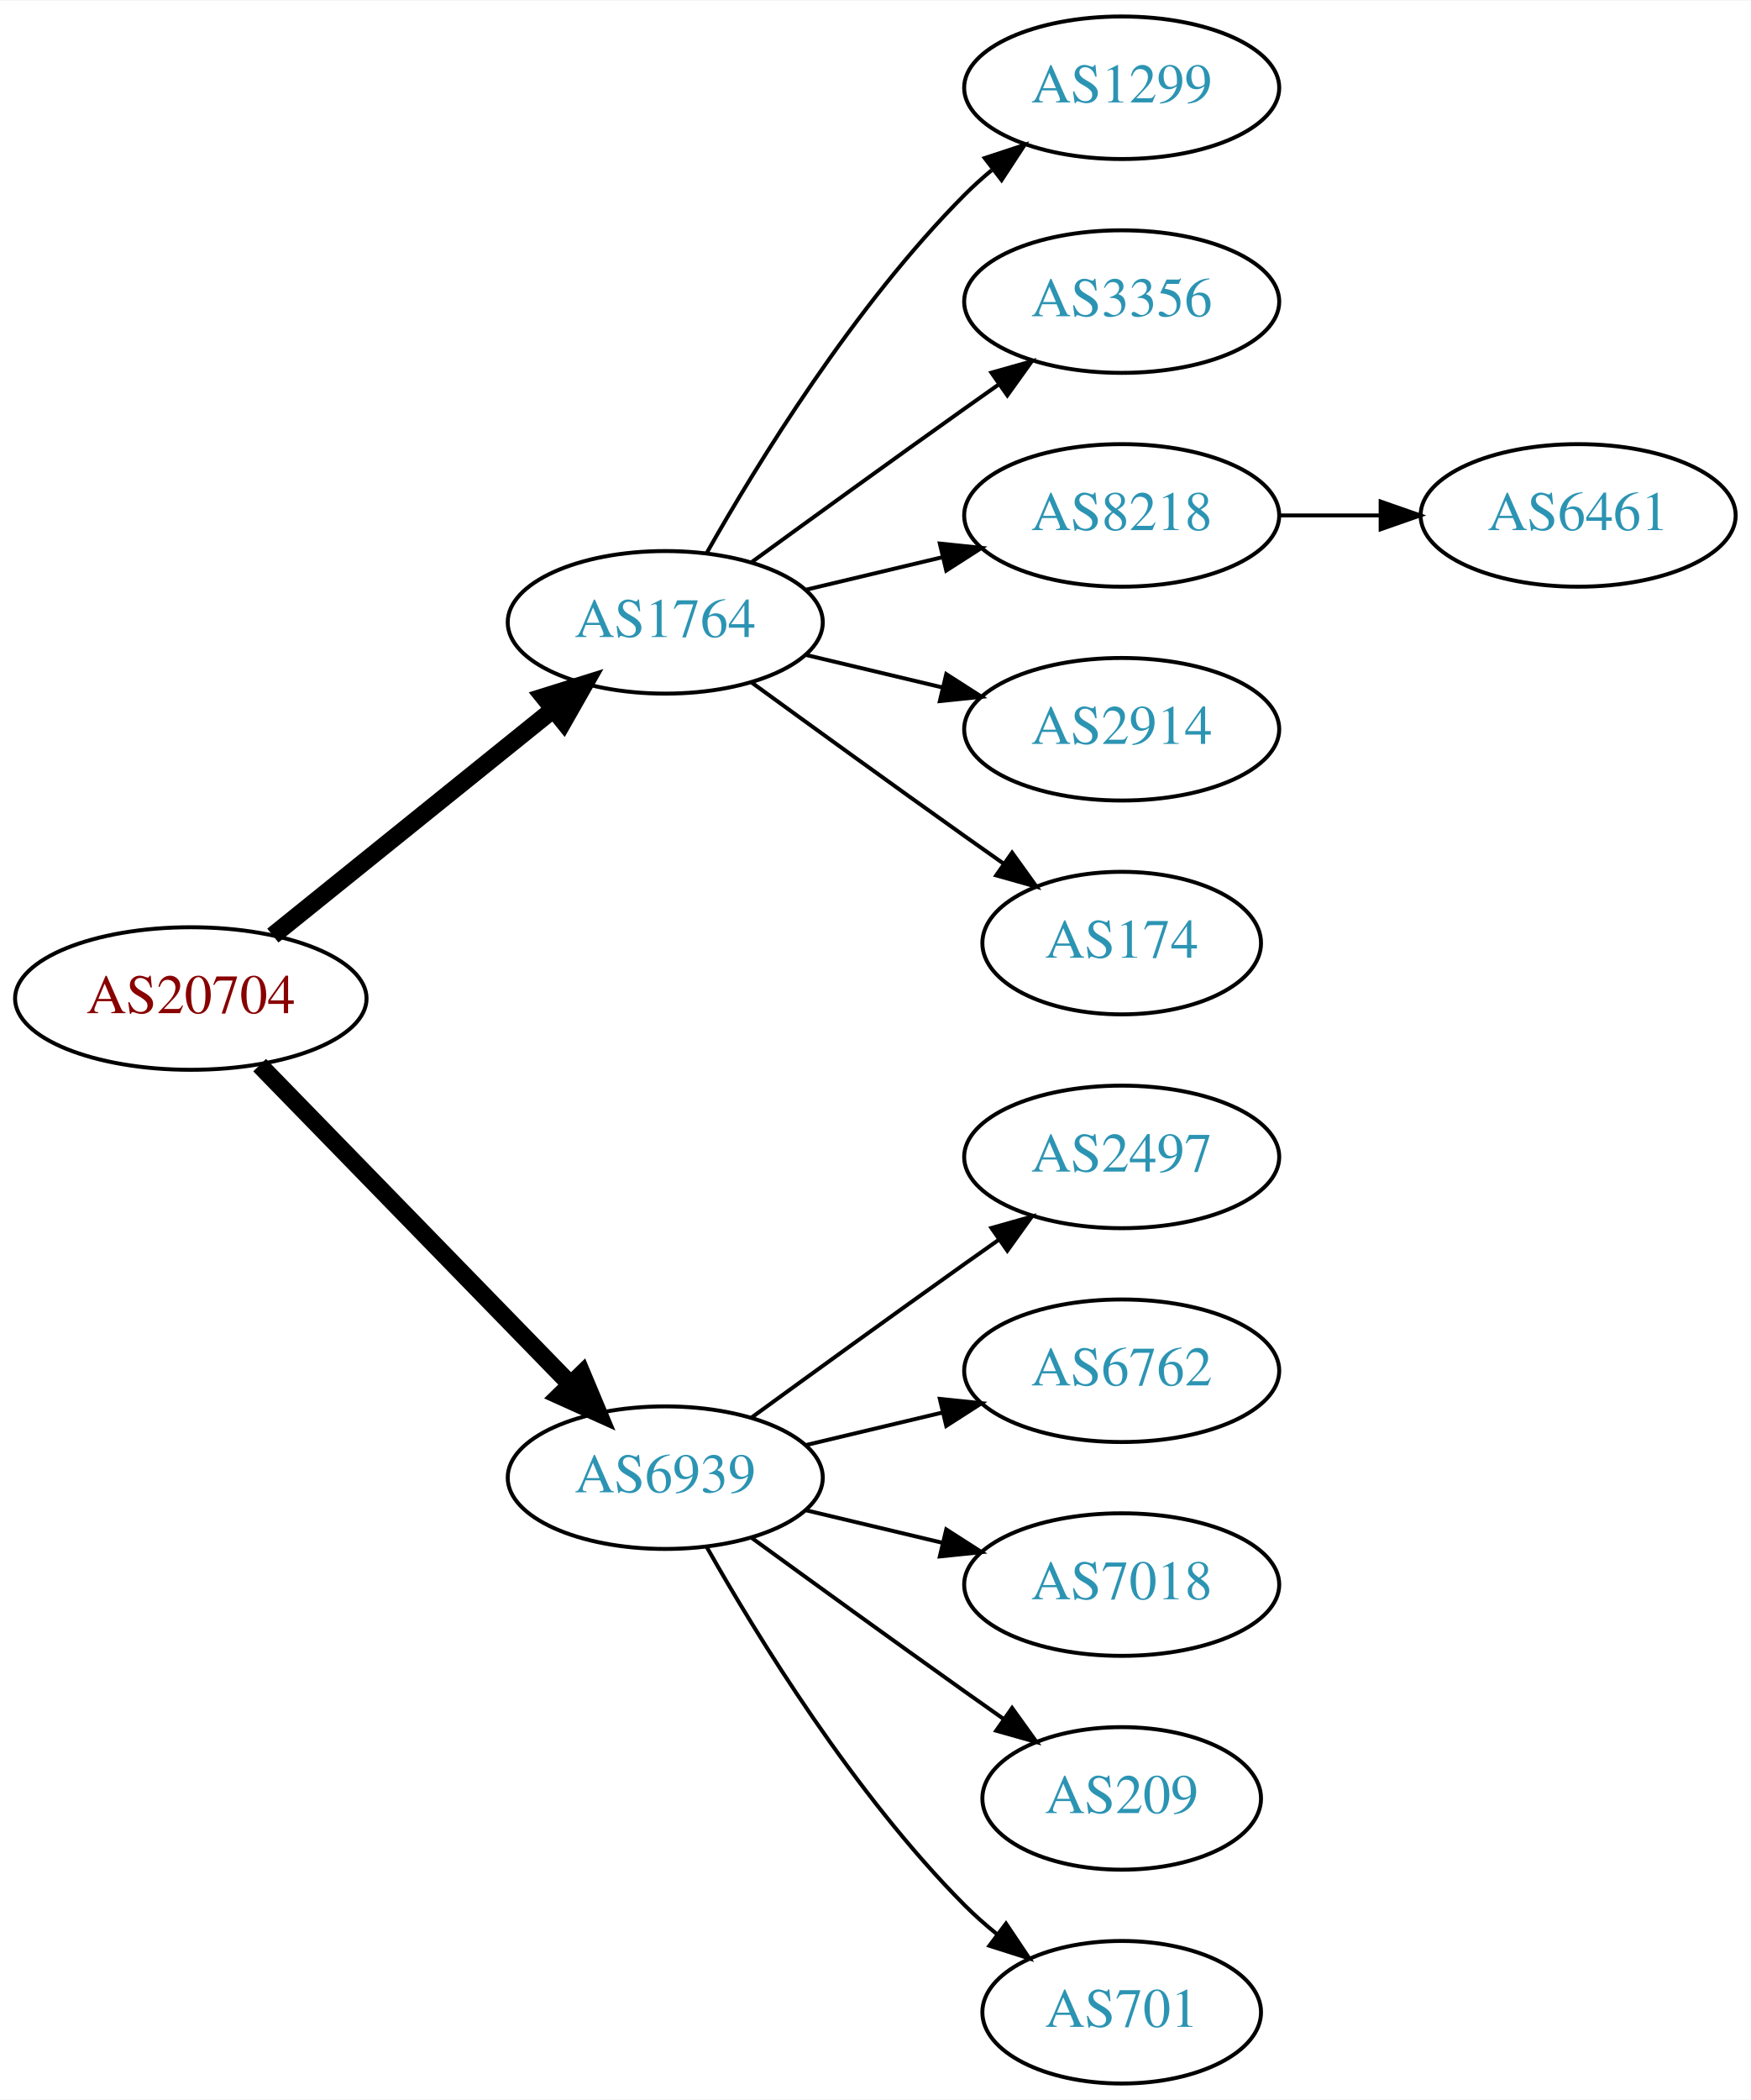
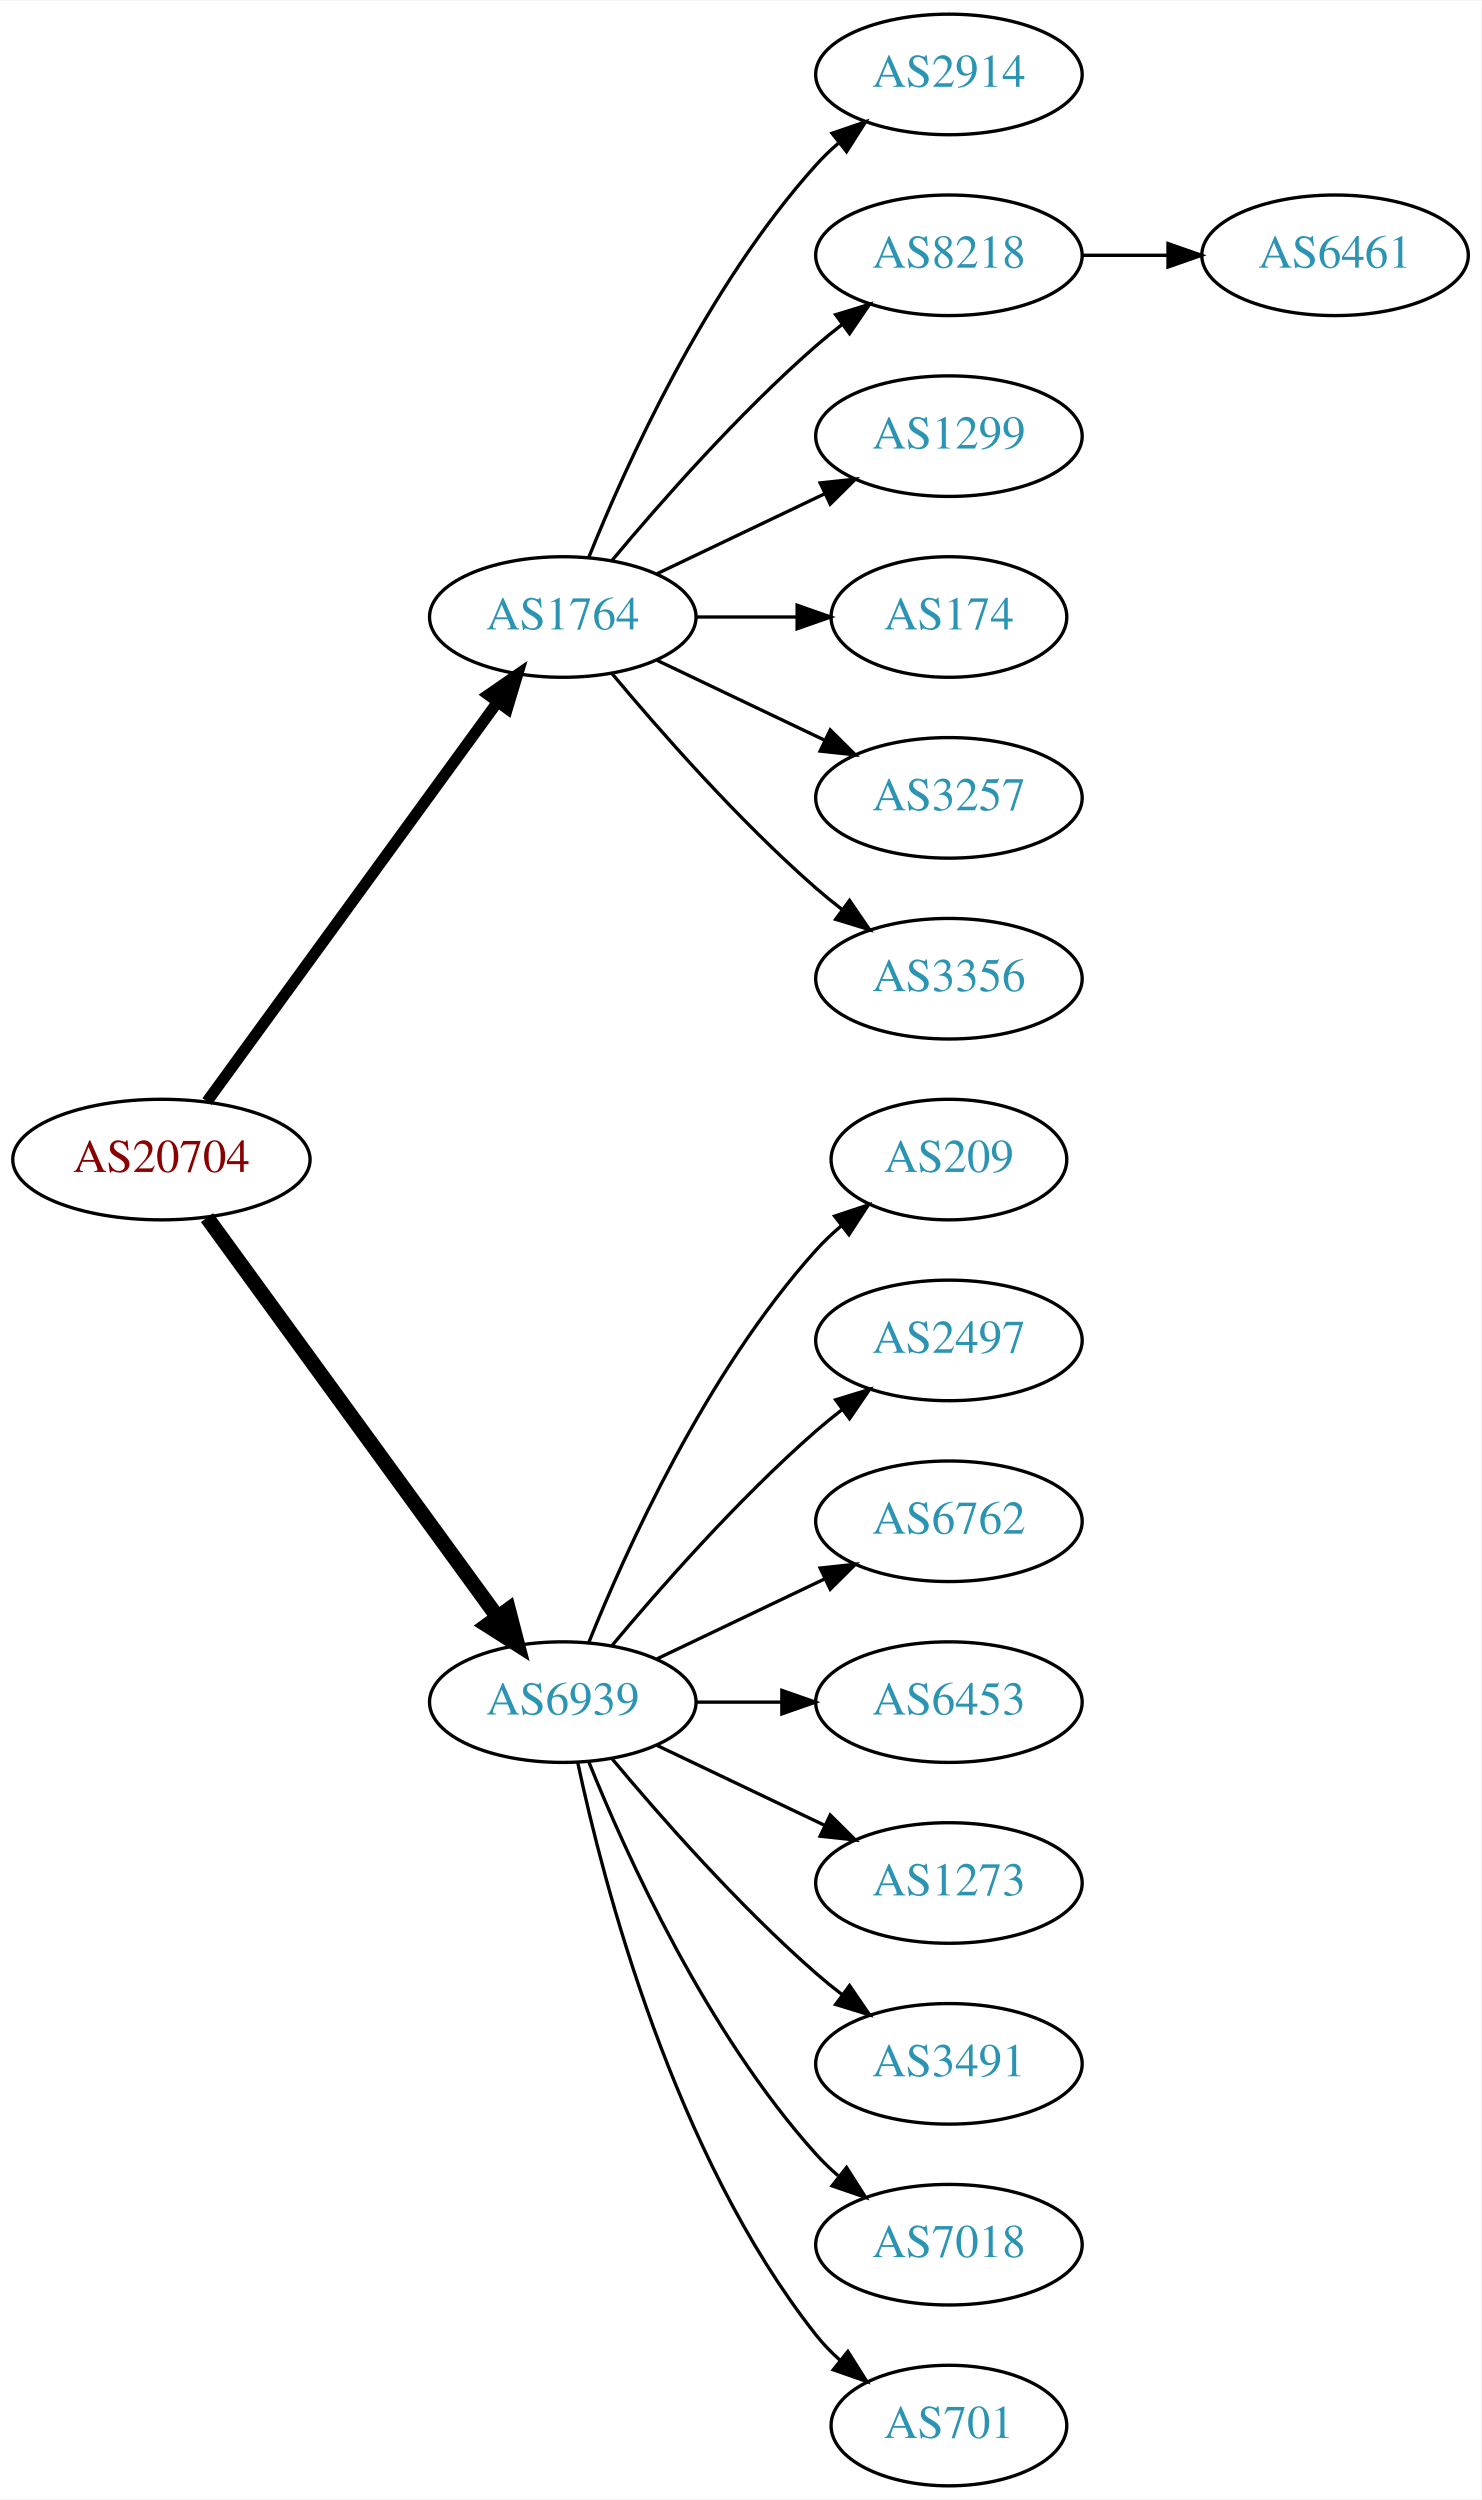
- <svg xmlns="http://www.w3.org/2000/svg" xmlns:xlink="http://www.w3.org/1999/xlink" width="442pt" height="530pt" viewBox="0.00 0.00 442.27 530.00">
-   <g id="graph0" class="graph" transform="scale(1 1) rotate(0) translate(4 526)">
-     <polygon fill="white" stroke="none" points="-4,4 -4,-526 438.271,-526 438.271,4 -4,4" />
+ <svg xmlns="http://www.w3.org/2000/svg" xmlns:xlink="http://www.w3.org/1999/xlink" width="442pt" height="746pt" viewBox="0.00 0.00 442.27 746.00">
+   <g id="graph0" class="graph" transform="scale(1 1) rotate(0) translate(4 742)">
+     <polygon fill="white" stroke="none" points="-4,4 -4,-742 438.271,-742 438.271,4 -4,4" />
    <g id="node1" class="node">
      <g id="a_node1">
        <a xlink:href="/asn/20704" xlink:title="AS20704 ~ Hirschstettnerstr. 19-21 L1 [AT]">
-           <ellipse fill="#ffffff" stroke="black" cx="44.196" cy="-274" rx="44.393" ry="18" />
-           <text text-anchor="middle" x="44.196" y="-270.3" font-family="Times,serif" font-size="14.00" fill="#880000">AS20704</text>
+           <ellipse fill="#ffffff" stroke="black" cx="44.196" cy="-396" rx="44.393" ry="18" />
+           <text text-anchor="middle" x="44.196" y="-392.3" font-family="Times,serif" font-size="14.00" fill="#880000">AS20704</text>
        </a>
      </g>
    </g>
    <g id="node2" class="node">
      <g id="a_node2">
        <a xlink:href="/asn/1764" xlink:title="AS1764 ~ NEXTLAYER-AS [AT]">
-           <ellipse fill="#ffffff" stroke="black" cx="164.039" cy="-369" rx="39.794" ry="18" />
-           <text text-anchor="middle" x="164.039" y="-365.3" font-family="Times,serif" font-size="14.00" fill="#2c94b3">AS1764</text>
+           <ellipse fill="#ffffff" stroke="black" cx="164.039" cy="-558" rx="39.794" ry="18" />
+           <text text-anchor="middle" x="164.039" y="-554.3" font-family="Times,serif" font-size="14.00" fill="#2c94b3">AS1764</text>
        </a>
      </g>
    </g>
    <g id="edge1" class="edge">
-       <path fill="none" stroke="black" stroke-width="4.5" d="M64.92,-289.901C84.325,-305.544 114.111,-329.557 135.775,-347.021" />
-       <polygon fill="black" stroke="black" stroke-width="4.5" points="133.386,-350.153 143.642,-353.363 138.328,-344.022 133.386,-350.153" />
+       <path fill="none" stroke="black" stroke-width="3.375" d="M57.807,-413.337C78.628,-441.96 120.29,-499.233 144.479,-532.486" />
+       <polygon fill="black" stroke="black" stroke-width="3.375" points="141.805,-534.76 150.518,-540.788 147.466,-530.642 141.805,-534.76" />
    </g>
    <g id="node3" class="node">
      <g id="a_node3">
        <a xlink:href="/asn/6939" xlink:title="AS6939 ~ Hurricane Electric LLC [US]">
-           <ellipse fill="#ffffff" stroke="black" cx="164.039" cy="-153" rx="39.794" ry="18" />
-           <text text-anchor="middle" x="164.039" y="-149.3" font-family="Times,serif" font-size="14.00" fill="#2c94b3">AS6939</text>
+           <ellipse fill="#ffffff" stroke="black" cx="164.039" cy="-234" rx="39.794" ry="18" />
+           <text text-anchor="middle" x="164.039" y="-230.3" font-family="Times,serif" font-size="14.00" fill="#2c94b3">AS6939</text>
        </a>
      </g>
    </g>
    <g id="edge2" class="edge">
-       <path fill="none" stroke="black" stroke-width="4.5" d="M61.582,-257.175C82.011,-236.198 117.049,-200.222 140.129,-176.523" />
-       <polygon fill="black" stroke="black" stroke-width="4.5" points="143.013,-179.206 147.169,-169.295 137.371,-173.712 143.013,-179.206" />
+       <path fill="none" stroke="black" stroke-width="4.5" d="M57.807,-378.663C78.628,-350.04 120.29,-292.767 144.479,-259.514" />
+       <polygon fill="black" stroke="black" stroke-width="4.5" points="147.82,-261.615 150.518,-251.212 141.451,-256.983 147.82,-261.615" />
    </g>
    <g id="node4" class="node">
      <g id="a_node4">
-         <a xlink:href="/asn/1299" xlink:title="AS1299 ~ Telia Carrier [EU]">
-           <ellipse fill="#ffffff" stroke="black" cx="279.332" cy="-504" rx="39.794" ry="18" />
-           <text text-anchor="middle" x="279.332" y="-500.3" font-family="Times,serif" font-size="14.00" fill="#2c94b3">AS1299</text>
+         <a xlink:href="/asn/2914" xlink:title="AS2914 ~ NTT America, Inc. [US]">
+           <ellipse fill="#ffffff" stroke="black" cx="279.332" cy="-720" rx="39.794" ry="18" />
+           <text text-anchor="middle" x="279.332" y="-716.3" font-family="Times,serif" font-size="14.00" fill="#2c94b3">AS2914</text>
        </a>
      </g>
    </g>
    <g id="edge3" class="edge">
-       <path fill="none" stroke="black" d="M174.498,-386.49C187.28,-409.096 211.712,-448.886 239.685,-477 241.796,-479.121 244.092,-481.188 246.477,-483.171" />
-       <polygon fill="black" stroke="black" points="244.73,-486.242 254.793,-489.556 248.993,-480.69 244.73,-486.242" />
+       <path fill="none" stroke="black" d="M171.786,-575.787C182.837,-603.243 206.891,-656.578 239.685,-693 241.688,-695.224 243.906,-697.363 246.239,-699.397" />
+       <polygon fill="black" stroke="black" points="244.437,-702.433 254.458,-705.873 248.769,-696.935 244.437,-702.433" />
    </g>
    <g id="node5" class="node">
      <g id="a_node5">
+         <a xlink:href="/asn/8218" xlink:title="AS8218 ~ legacy Neotelecoms [FR]">
+           <ellipse fill="#ffffff" stroke="black" cx="279.332" cy="-666" rx="39.794" ry="18" />
+           <text text-anchor="middle" x="279.332" y="-662.3" font-family="Times,serif" font-size="14.00" fill="#2c94b3">AS8218</text>
+         </a>
+       </g>
+     </g>
+     <g id="edge4" class="edge">
+       <path fill="none" stroke="black" d="M178.669,-574.817C192.951,-591.929 216.498,-618.745 239.685,-639 242.151,-641.154 244.789,-643.294 247.487,-645.372" />
+       <polygon fill="black" stroke="black" points="245.512,-648.264 255.641,-651.37 249.66,-642.625 245.512,-648.264" />
+     </g>
+     <g id="node6" class="node">
+       <g id="a_node6">
+         <a xlink:href="/asn/1299" xlink:title="AS1299 ~ Telia Carrier [EU]">
+           <ellipse fill="#ffffff" stroke="black" cx="279.332" cy="-612" rx="39.794" ry="18" />
+           <text text-anchor="middle" x="279.332" y="-608.3" font-family="Times,serif" font-size="14.00" fill="#2c94b3">AS1299</text>
+         </a>
+       </g>
+     </g>
+     <g id="edge5" class="edge">
+       <path fill="none" stroke="black" d="M192.175,-570.934C207.169,-578.081 225.99,-587.052 242.213,-594.785" />
+       <polygon fill="black" stroke="black" points="240.884,-598.028 251.417,-599.171 243.895,-591.709 240.884,-598.028" />
+     </g>
+     <g id="node7" class="node">
+       <g id="a_node7">
+         <a xlink:href="/asn/174" xlink:title="AS174 ~ Cogent Communications [US]">
+           <ellipse fill="#ffffff" stroke="black" cx="279.332" cy="-558" rx="35.194" ry="18" />
+           <text text-anchor="middle" x="279.332" y="-554.3" font-family="Times,serif" font-size="14.00" fill="#2c94b3">AS174</text>
+         </a>
+       </g>
+     </g>
+     <g id="edge6" class="edge">
+       <path fill="none" stroke="black" d="M203.711,-558C213.416,-558 223.907,-558 233.87,-558" />
+       <polygon fill="black" stroke="black" points="234.006,-561.5 244.006,-558 234.006,-554.5 234.006,-561.5" />
+     </g>
+     <g id="node8" class="node">
+       <g id="a_node8">
+         <a xlink:href="/asn/3257" xlink:title="AS3257 ~ GTT [DE]">
+           <ellipse fill="#ffffff" stroke="black" cx="279.332" cy="-504" rx="39.794" ry="18" />
+           <text text-anchor="middle" x="279.332" y="-500.3" font-family="Times,serif" font-size="14.00" fill="#2c94b3">AS3257</text>
+         </a>
+       </g>
+     </g>
+     <g id="edge7" class="edge">
+       <path fill="none" stroke="black" d="M192.175,-545.066C207.169,-537.919 225.99,-528.948 242.213,-521.215" />
+       <polygon fill="black" stroke="black" points="243.895,-524.291 251.417,-516.829 240.884,-517.972 243.895,-524.291" />
+     </g>
+     <g id="node9" class="node">
+       <g id="a_node9">
        <a xlink:href="/asn/3356" xlink:title="AS3356 ~ Level 3 Parent, LLC [US]">
          <ellipse fill="#ffffff" stroke="black" cx="279.332" cy="-450" rx="39.794" ry="18" />
          <text text-anchor="middle" x="279.332" y="-446.3" font-family="Times,serif" font-size="14.00" fill="#2c94b3">AS3356</text>
        </a>
      </g>
    </g>
-     <g id="edge4" class="edge">
-       <path fill="none" stroke="black" d="M185.887,-384.222C200.821,-395.091 221.435,-410.025 239.685,-423 242.506,-425.005 245.449,-427.085 248.397,-429.159" />
-       <polygon fill="black" stroke="black" points="246.424,-432.05 256.621,-434.926 250.443,-426.319 246.424,-432.05" />
-     </g>
-     <g id="node6" class="node">
-       <g id="a_node6">
-         <a xlink:href="/asn/8218" xlink:title="AS8218 ~ legacy Neotelecoms [FR]">
-           <ellipse fill="#ffffff" stroke="black" cx="279.332" cy="-396" rx="39.794" ry="18" />
-           <text text-anchor="middle" x="279.332" y="-392.3" font-family="Times,serif" font-size="14.00" fill="#2c94b3">AS8218</text>
-         </a>
-       </g>
-     </g>
-     <g id="edge5" class="edge">
-       <path fill="none" stroke="black" d="M199.646,-377.248C210.517,-379.838 222.671,-382.735 234.114,-385.462" />
-       <polygon fill="black" stroke="black" points="233.397,-388.889 243.936,-387.803 235.02,-382.08 233.397,-388.889" />
-     </g>
-     <g id="node7" class="node">
-       <g id="a_node7">
-         <a xlink:href="/asn/2914" xlink:title="AS2914 ~ NTT America, Inc. [US]">
-           <ellipse fill="#ffffff" stroke="black" cx="279.332" cy="-342" rx="39.794" ry="18" />
-           <text text-anchor="middle" x="279.332" y="-338.3" font-family="Times,serif" font-size="14.00" fill="#2c94b3">AS2914</text>
-         </a>
-       </g>
-     </g>
-     <g id="edge6" class="edge">
-       <path fill="none" stroke="black" d="M199.646,-360.752C210.517,-358.162 222.671,-355.265 234.114,-352.538" />
-       <polygon fill="black" stroke="black" points="235.02,-355.92 243.936,-350.197 233.397,-349.111 235.02,-355.92" />
-     </g>
-     <g id="node8" class="node">
-       <g id="a_node8">
-         <a xlink:href="/asn/174" xlink:title="AS174 ~ Cogent Communications [US]">
-           <ellipse fill="#ffffff" stroke="black" cx="279.332" cy="-288" rx="35.194" ry="18" />
-           <text text-anchor="middle" x="279.332" y="-284.3" font-family="Times,serif" font-size="14.00" fill="#2c94b3">AS174</text>
-         </a>
-       </g>
-     </g>
-     <g id="edge7" class="edge">
-       <path fill="none" stroke="black" d="M185.887,-353.778C200.821,-342.909 221.435,-327.975 239.685,-315 242.895,-312.718 246.264,-310.339 249.619,-307.982" />
-       <polygon fill="black" stroke="black" points="251.647,-310.834 257.83,-302.23 247.631,-305.101 251.647,-310.834" />
-     </g>
-     <g id="node10" class="node">
-       <g id="a_node10">
-         <a xlink:href="/asn/2497" xlink:title="AS2497 ~ Internet Initiative Japan Inc. [JP]">
-           <ellipse fill="#ffffff" stroke="black" cx="279.332" cy="-234" rx="39.794" ry="18" />
-           <text text-anchor="middle" x="279.332" y="-230.3" font-family="Times,serif" font-size="14.00" fill="#2c94b3">AS2497</text>
-         </a>
-       </g>
-     </g>
-     <g id="edge9" class="edge">
-       <path fill="none" stroke="black" d="M185.887,-168.222C200.821,-179.091 221.435,-194.025 239.685,-207 242.506,-209.005 245.449,-211.085 248.397,-213.159" />
-       <polygon fill="black" stroke="black" points="246.424,-216.05 256.621,-218.926 250.443,-210.319 246.424,-216.05" />
+     <g id="edge8" class="edge">
+       <path fill="none" stroke="black" d="M178.669,-541.183C192.951,-524.071 216.498,-497.255 239.685,-477 242.151,-474.846 244.789,-472.706 247.487,-470.628" />
+       <polygon fill="black" stroke="black" points="249.66,-473.375 255.641,-464.63 245.512,-467.736 249.66,-473.375" />
    </g>
    <g id="node11" class="node">
      <g id="a_node11">
-         <a xlink:href="/asn/6762" xlink:title="AS6762 ~ TELECOM ITALIA SPARKLE S.p.A. [IT]">
-           <ellipse fill="#ffffff" stroke="black" cx="279.332" cy="-180" rx="39.794" ry="18" />
-           <text text-anchor="middle" x="279.332" y="-176.3" font-family="Times,serif" font-size="14.00" fill="#2c94b3">AS6762</text>
+         <a xlink:href="/asn/209" xlink:title="AS209 ~ CenturyLink Communications, LLC [US]">
+           <ellipse fill="#ffffff" stroke="black" cx="279.332" cy="-396" rx="35.194" ry="18" />
+           <text text-anchor="middle" x="279.332" y="-392.3" font-family="Times,serif" font-size="14.00" fill="#2c94b3">AS209</text>
        </a>
      </g>
    </g>
    <g id="edge10" class="edge">
-       <path fill="none" stroke="black" d="M199.646,-161.248C210.517,-163.838 222.671,-166.735 234.114,-169.462" />
-       <polygon fill="black" stroke="black" points="233.397,-172.889 243.936,-171.803 235.02,-166.08 233.397,-172.889" />
+       <path fill="none" stroke="black" d="M171.786,-251.787C182.837,-279.243 206.891,-332.578 239.685,-369 242.001,-371.572 244.606,-374.03 247.341,-376.343" />
+       <polygon fill="black" stroke="black" points="245.207,-379.117 255.264,-382.448 249.479,-373.572 245.207,-379.117" />
    </g>
    <g id="node12" class="node">
      <g id="a_node12">
-         <a xlink:href="/asn/7018" xlink:title="AS7018 ~ AT&amp;T Services, Inc. [US]">
-           <ellipse fill="#ffffff" stroke="black" cx="279.332" cy="-126" rx="39.794" ry="18" />
-           <text text-anchor="middle" x="279.332" y="-122.3" font-family="Times,serif" font-size="14.00" fill="#2c94b3">AS7018</text>
+         <a xlink:href="/asn/2497" xlink:title="AS2497 ~ Internet Initiative Japan Inc. [JP]">
+           <ellipse fill="#ffffff" stroke="black" cx="279.332" cy="-342" rx="39.794" ry="18" />
+           <text text-anchor="middle" x="279.332" y="-338.3" font-family="Times,serif" font-size="14.00" fill="#2c94b3">AS2497</text>
        </a>
      </g>
    </g>
    <g id="edge11" class="edge">
-       <path fill="none" stroke="black" d="M199.646,-144.752C210.517,-142.162 222.671,-139.265 234.114,-136.538" />
-       <polygon fill="black" stroke="black" points="235.02,-139.92 243.936,-134.197 233.397,-133.111 235.02,-139.92" />
+       <path fill="none" stroke="black" d="M178.669,-250.817C192.951,-267.929 216.498,-294.745 239.685,-315 242.151,-317.154 244.789,-319.294 247.487,-321.372" />
+       <polygon fill="black" stroke="black" points="245.512,-324.264 255.641,-327.37 249.66,-318.625 245.512,-324.264" />
    </g>
    <g id="node13" class="node">
      <g id="a_node13">
-         <a xlink:href="/asn/209" xlink:title="AS209 ~ CenturyLink Communications, LLC [US]">
-           <ellipse fill="#ffffff" stroke="black" cx="279.332" cy="-72" rx="35.194" ry="18" />
-           <text text-anchor="middle" x="279.332" y="-68.3" font-family="Times,serif" font-size="14.00" fill="#2c94b3">AS209</text>
+         <a xlink:href="/asn/6762" xlink:title="AS6762 ~ TELECOM ITALIA SPARKLE S.p.A. [IT]">
+           <ellipse fill="#ffffff" stroke="black" cx="279.332" cy="-288" rx="39.794" ry="18" />
+           <text text-anchor="middle" x="279.332" y="-284.3" font-family="Times,serif" font-size="14.00" fill="#2c94b3">AS6762</text>
        </a>
      </g>
    </g>
    <g id="edge12" class="edge">
-       <path fill="none" stroke="black" d="M185.887,-137.778C200.821,-126.909 221.435,-111.975 239.685,-99 242.895,-96.718 246.264,-94.339 249.619,-91.982" />
-       <polygon fill="black" stroke="black" points="251.647,-94.834 257.83,-86.23 247.631,-89.101 251.647,-94.834" />
+       <path fill="none" stroke="black" d="M192.175,-246.934C207.169,-254.081 225.99,-263.052 242.213,-270.785" />
+       <polygon fill="black" stroke="black" points="240.884,-274.028 251.417,-275.171 243.895,-267.709 240.884,-274.028" />
    </g>
    <g id="node14" class="node">
      <g id="a_node14">
+         <a xlink:href="/asn/6453" xlink:title="AS6453 ~ TATA COMMUNICATIONS (AMERICA) INC [US]">
+           <ellipse fill="#ffffff" stroke="black" cx="279.332" cy="-234" rx="39.794" ry="18" />
+           <text text-anchor="middle" x="279.332" y="-230.3" font-family="Times,serif" font-size="14.00" fill="#2c94b3">AS6453</text>
+         </a>
+       </g>
+     </g>
+     <g id="edge13" class="edge">
+       <path fill="none" stroke="black" d="M203.711,-234C211.914,-234 220.678,-234 229.21,-234" />
+       <polygon fill="black" stroke="black" points="229.449,-237.5 239.449,-234 229.449,-230.5 229.449,-237.5" />
+     </g>
+     <g id="node15" class="node">
+       <g id="a_node15">
+         <a xlink:href="/asn/1273" xlink:title="AS1273 ~ Vodafone Group PLC [EU]">
+           <ellipse fill="#ffffff" stroke="black" cx="279.332" cy="-180" rx="39.794" ry="18" />
+           <text text-anchor="middle" x="279.332" y="-176.3" font-family="Times,serif" font-size="14.00" fill="#2c94b3">AS1273</text>
+         </a>
+       </g>
+     </g>
+     <g id="edge14" class="edge">
+       <path fill="none" stroke="black" d="M192.175,-221.066C207.169,-213.919 225.99,-204.948 242.213,-197.215" />
+       <polygon fill="black" stroke="black" points="243.895,-200.291 251.417,-192.829 240.884,-193.972 243.895,-200.291" />
+     </g>
+     <g id="node16" class="node">
+       <g id="a_node16">
+         <a xlink:href="/asn/3491" xlink:title="AS3491 ~ PCCW Global, Inc. [US]">
+           <ellipse fill="#ffffff" stroke="black" cx="279.332" cy="-126" rx="39.794" ry="18" />
+           <text text-anchor="middle" x="279.332" y="-122.3" font-family="Times,serif" font-size="14.00" fill="#2c94b3">AS3491</text>
+         </a>
+       </g>
+     </g>
+     <g id="edge15" class="edge">
+       <path fill="none" stroke="black" d="M178.669,-217.183C192.951,-200.071 216.498,-173.255 239.685,-153 242.151,-150.846 244.789,-148.706 247.487,-146.628" />
+       <polygon fill="black" stroke="black" points="249.66,-149.375 255.641,-140.63 245.512,-143.736 249.66,-149.375" />
+     </g>
+     <g id="node17" class="node">
+       <g id="a_node17">
+         <a xlink:href="/asn/7018" xlink:title="AS7018 ~ AT&amp;T Services, Inc. [US]">
+           <ellipse fill="#ffffff" stroke="black" cx="279.332" cy="-72" rx="39.794" ry="18" />
+           <text text-anchor="middle" x="279.332" y="-68.3" font-family="Times,serif" font-size="14.00" fill="#2c94b3">AS7018</text>
+         </a>
+       </g>
+     </g>
+     <g id="edge16" class="edge">
+       <path fill="none" stroke="black" d="M171.786,-216.213C182.837,-188.757 206.891,-135.422 239.685,-99 241.688,-96.776 243.906,-94.637 246.239,-92.603" />
+       <polygon fill="black" stroke="black" points="248.769,-95.065 254.458,-86.127 244.437,-89.567 248.769,-95.065" />
+     </g>
+     <g id="node18" class="node">
+       <g id="a_node18">
        <a xlink:href="/asn/701" xlink:title="AS701 ~ UUNET [US]">
          <ellipse fill="#ffffff" stroke="black" cx="279.332" cy="-18" rx="35.194" ry="18" />
          <text text-anchor="middle" x="279.332" y="-14.3" font-family="Times,serif" font-size="14.00" fill="#2c94b3">AS701</text>
        </a>
      </g>
    </g>
-     <g id="edge13" class="edge">
-       <path fill="none" stroke="black" d="M174.498,-135.51C187.28,-112.904 211.712,-73.114 239.685,-45 242.185,-42.487 244.946,-40.051 247.807,-37.739" />
-       <polygon fill="black" stroke="black" points="250.108,-40.389 256.004,-31.587 245.905,-34.79 250.108,-40.389" />
-     </g>
-     <g id="node9" class="node">
-       <g id="a_node9">
+     <g id="edge17" class="edge">
+       <path fill="none" stroke="black" d="M168.529,-215.84C176.16,-179.97 197.152,-98.845 239.685,-45 241.765,-42.367 244.17,-39.884 246.743,-37.572" />
+       <polygon fill="black" stroke="black" points="249.154,-40.127 254.806,-31.165 244.799,-34.646 249.154,-40.127" />
+     </g>
+     <g id="node10" class="node">
+       <g id="a_node10">
        <a xlink:href="/asn/6461" xlink:title="AS6461 ~ Zayo Bandwidth [US]">
-           <ellipse fill="#ffffff" stroke="black" cx="394.625" cy="-396" rx="39.794" ry="18" />
-           <text text-anchor="middle" x="394.625" y="-392.3" font-family="Times,serif" font-size="14.00" fill="#2c94b3">AS6461</text>
-         </a>
-       </g>
-     </g>
-     <g id="edge8" class="edge">
-       <path fill="none" stroke="black" d="M319.004,-396C327.207,-396 335.971,-396 344.503,-396" />
-       <polygon fill="black" stroke="black" points="344.742,-399.5 354.742,-396 344.742,-392.5 344.742,-399.5" />
+           <ellipse fill="#ffffff" stroke="black" cx="394.625" cy="-666" rx="39.794" ry="18" />
+           <text text-anchor="middle" x="394.625" y="-662.3" font-family="Times,serif" font-size="14.00" fill="#2c94b3">AS6461</text>
+         </a>
+       </g>
+     </g>
+     <g id="edge9" class="edge">
+       <path fill="none" stroke="black" d="M319.004,-666C327.207,-666 335.971,-666 344.503,-666" />
+       <polygon fill="black" stroke="black" points="344.742,-669.5 354.742,-666 344.742,-662.5 344.742,-669.5" />
    </g>
  </g>
</svg>
